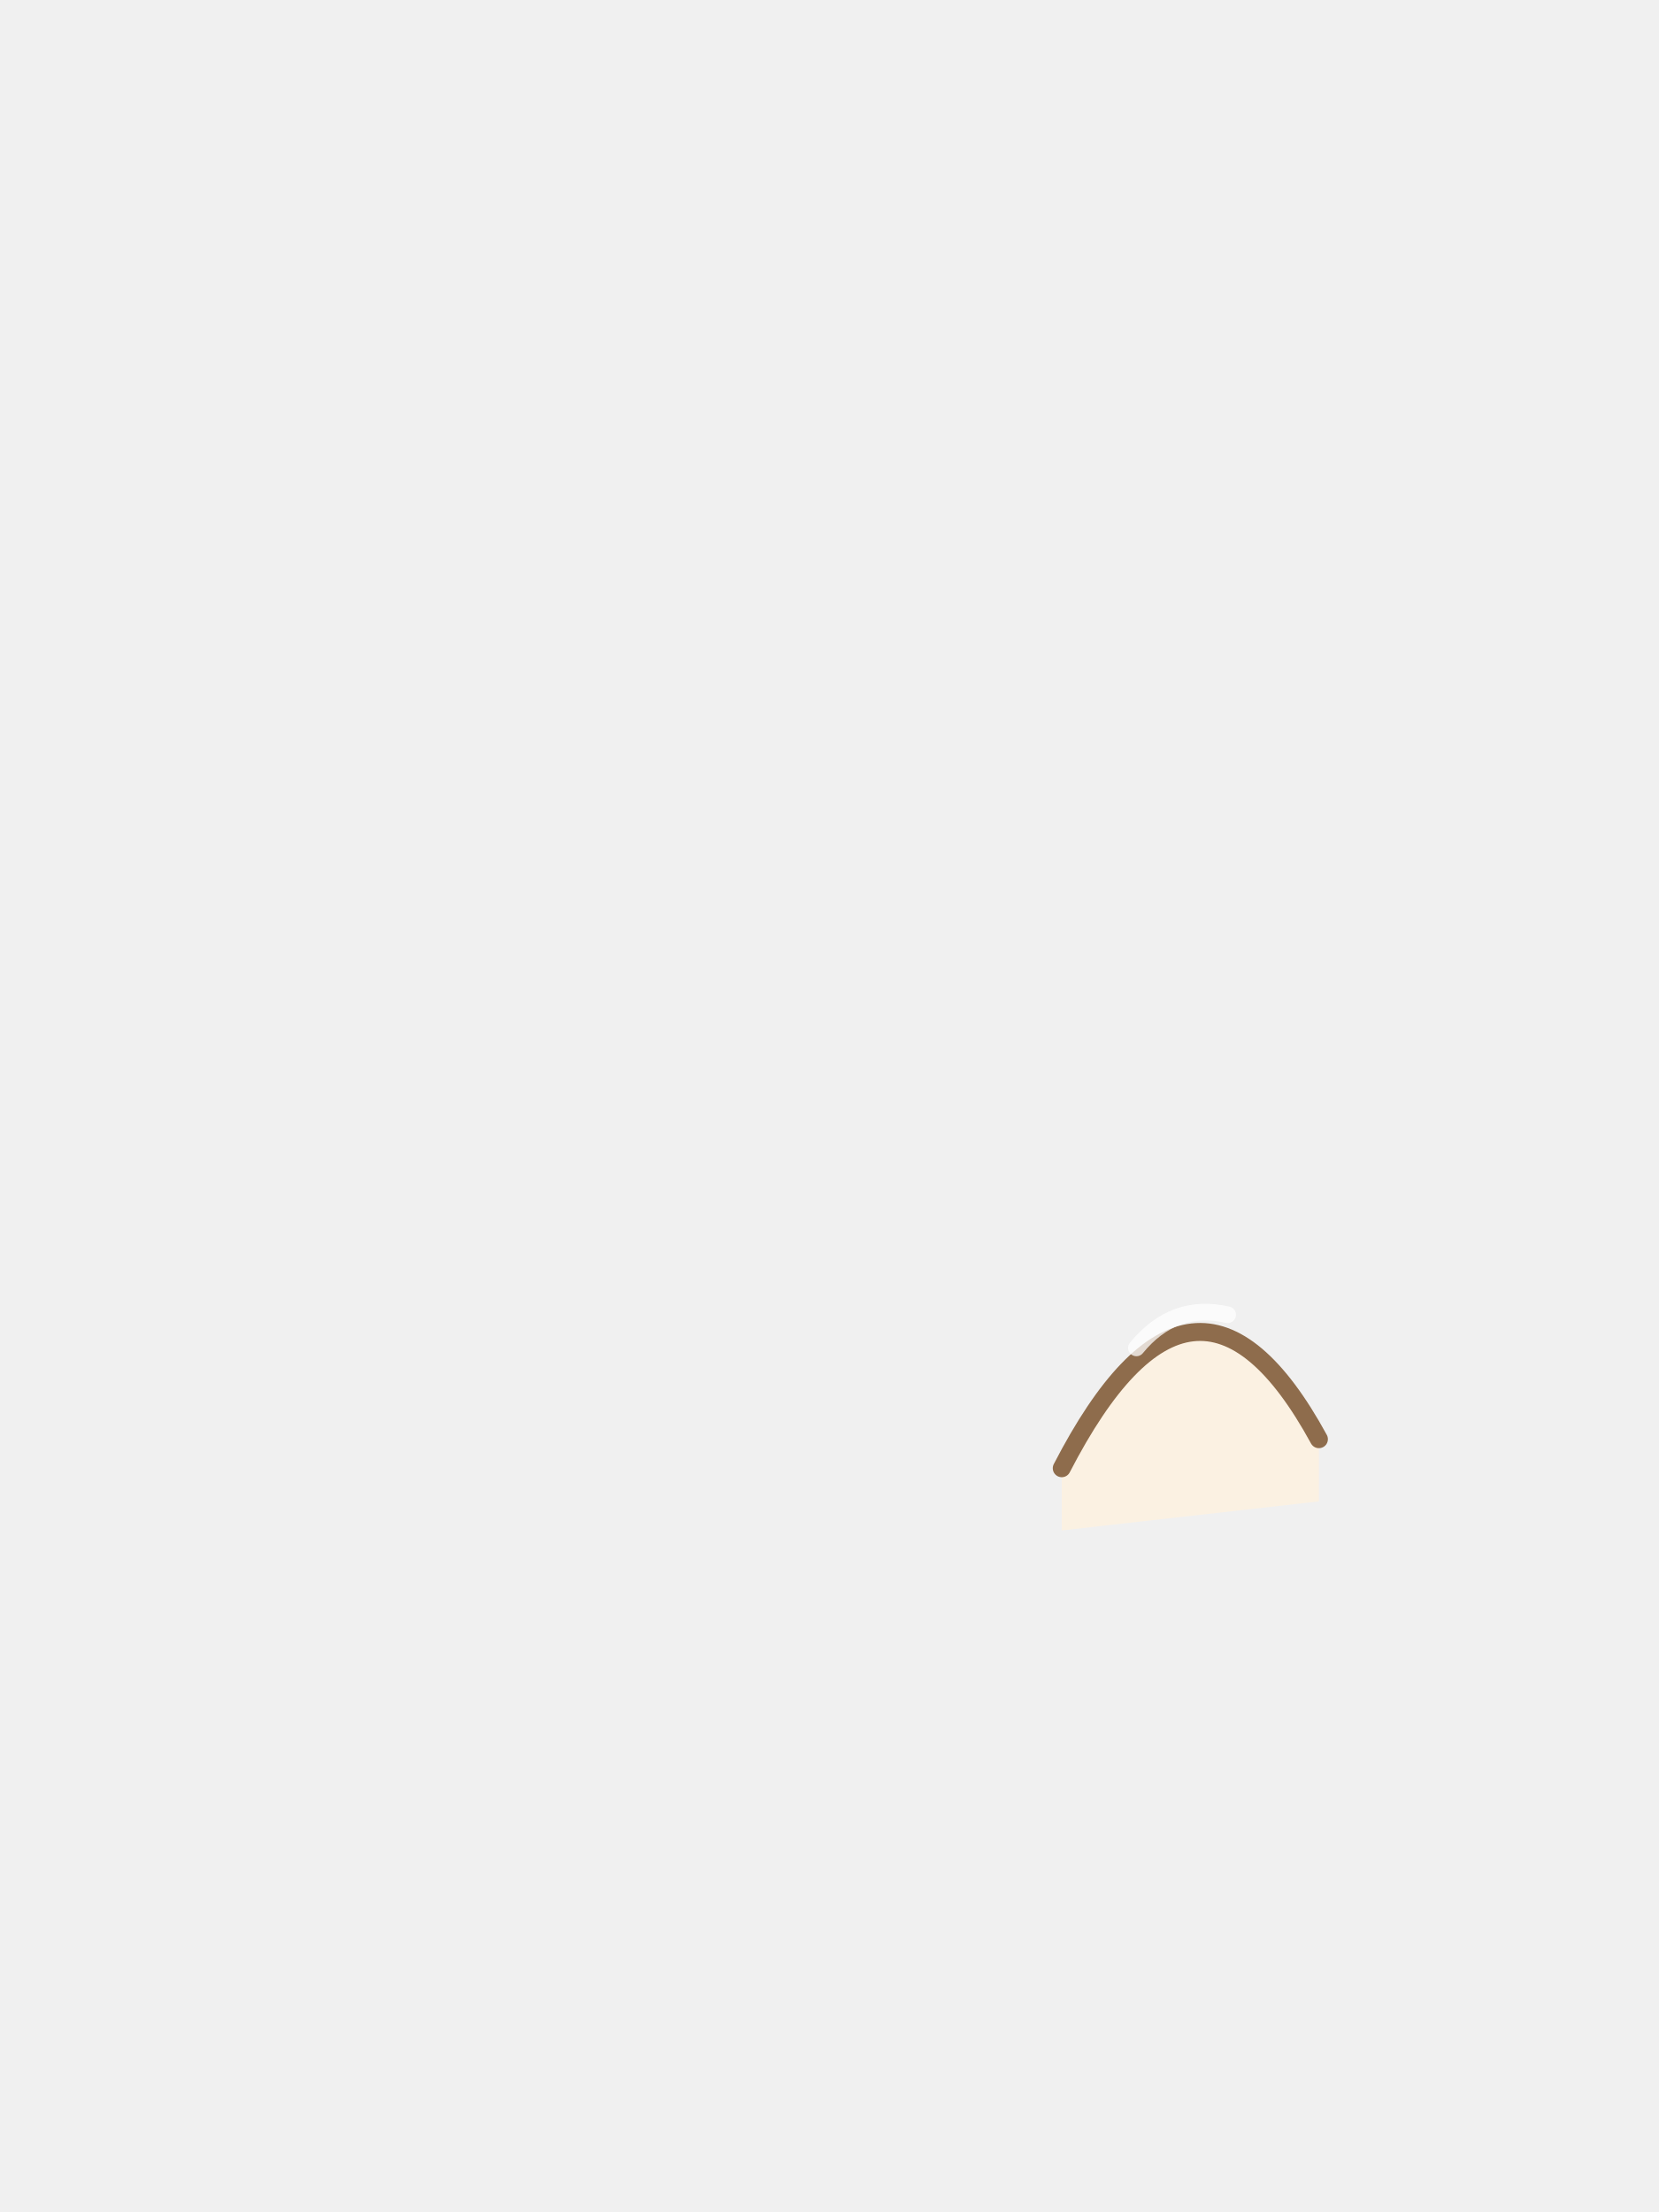
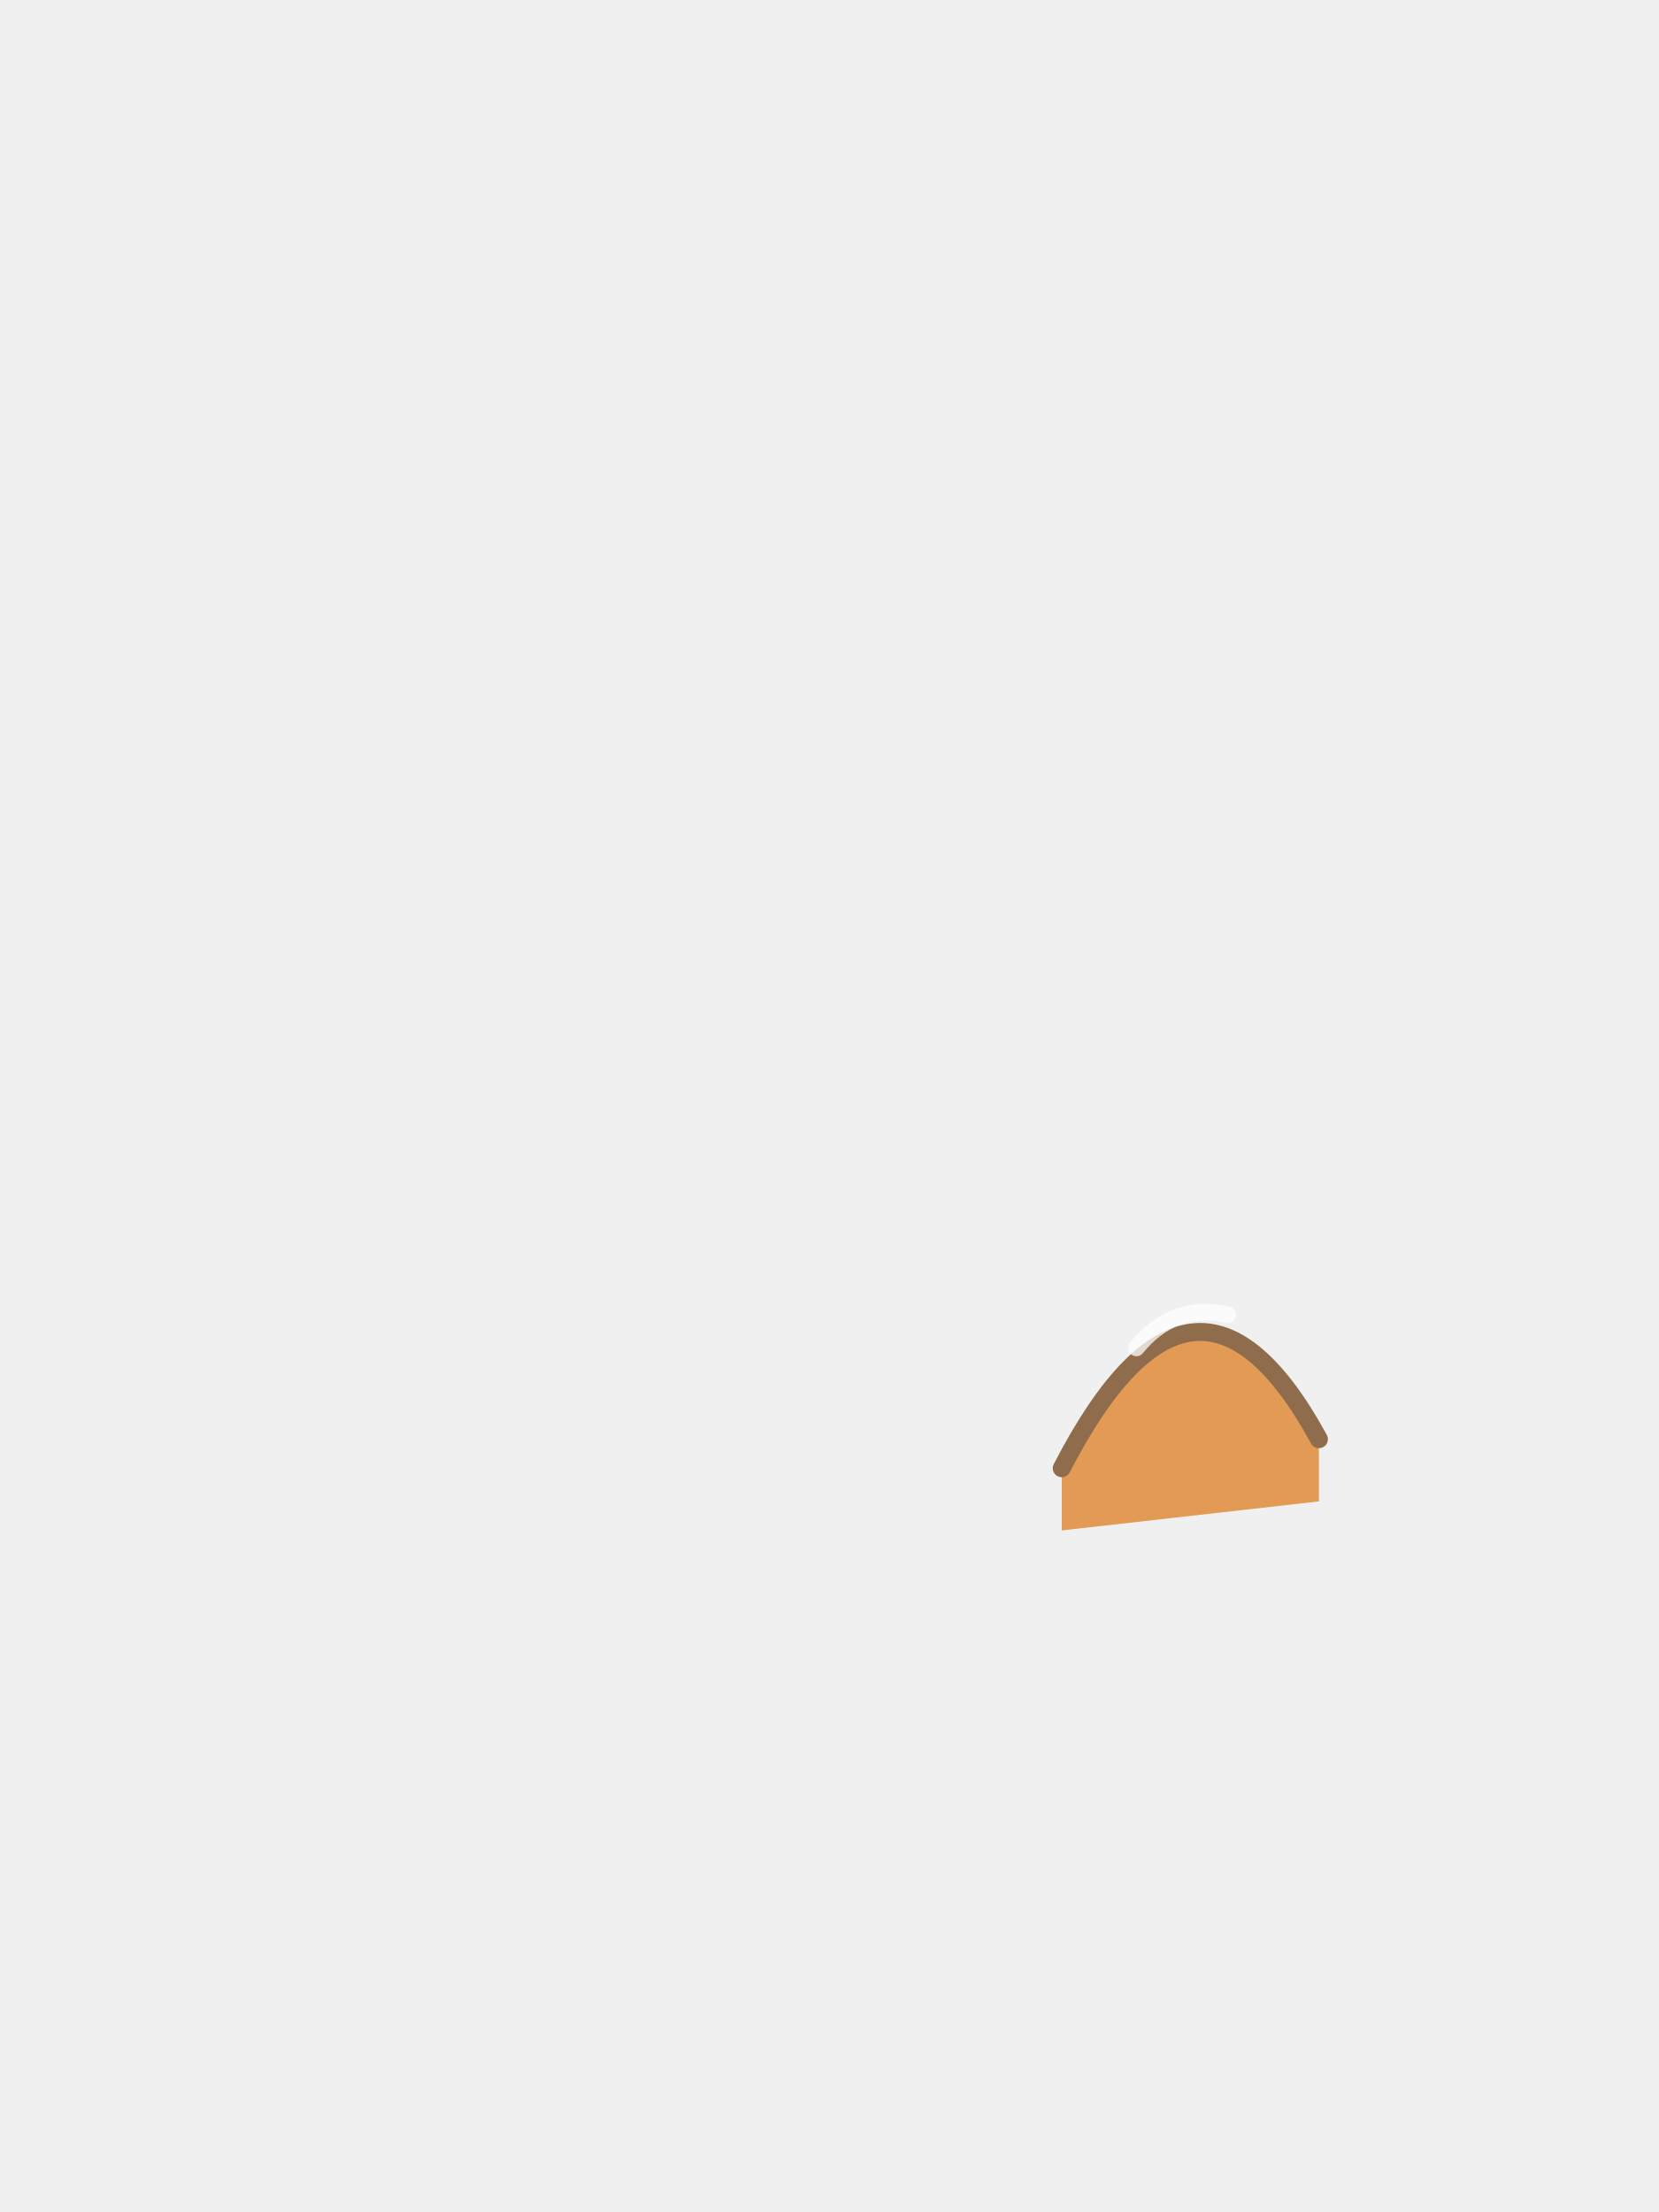
<svg xmlns="http://www.w3.org/2000/svg" viewBox="0 0 240 320">
-   <path d="M 153.6 212.4 Q 172.8 175.2 190.8 208.2 L 190.8 217.2 L 153.6 221.4 Z" fill="#FBF1E2" />
+   <path d="M 153.6 212.4 Q 172.8 175.2 190.8 208.2 L 190.8 217.2 L 153.6 221.4 Z" fill="#E39A55" />
  <path d="M 153.6 212.4 Q 172.8 175.2 190.8 208.2" fill="none" stroke="#8E6C4C" stroke-width="2.6" stroke-linecap="round" />
  <path d="M 164.4 195 Q 169.8 188.4 177.6 190.2" fill="none" stroke="#FFFFFF" stroke-opacity="0.75" stroke-width="2.4" stroke-linecap="round" />
</svg>
